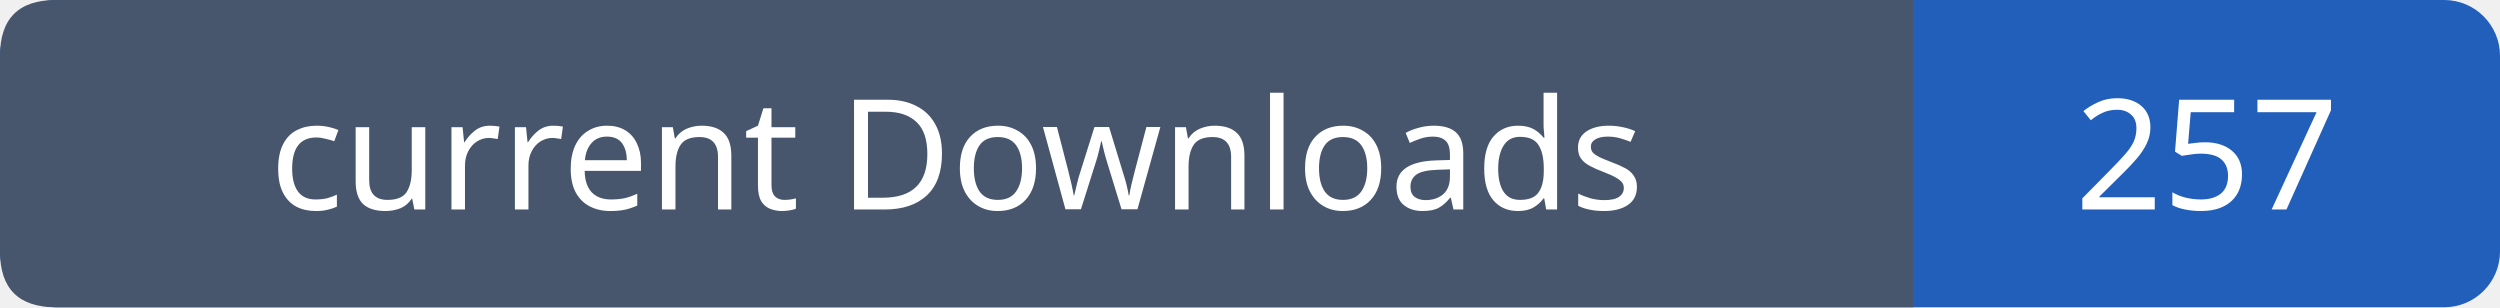
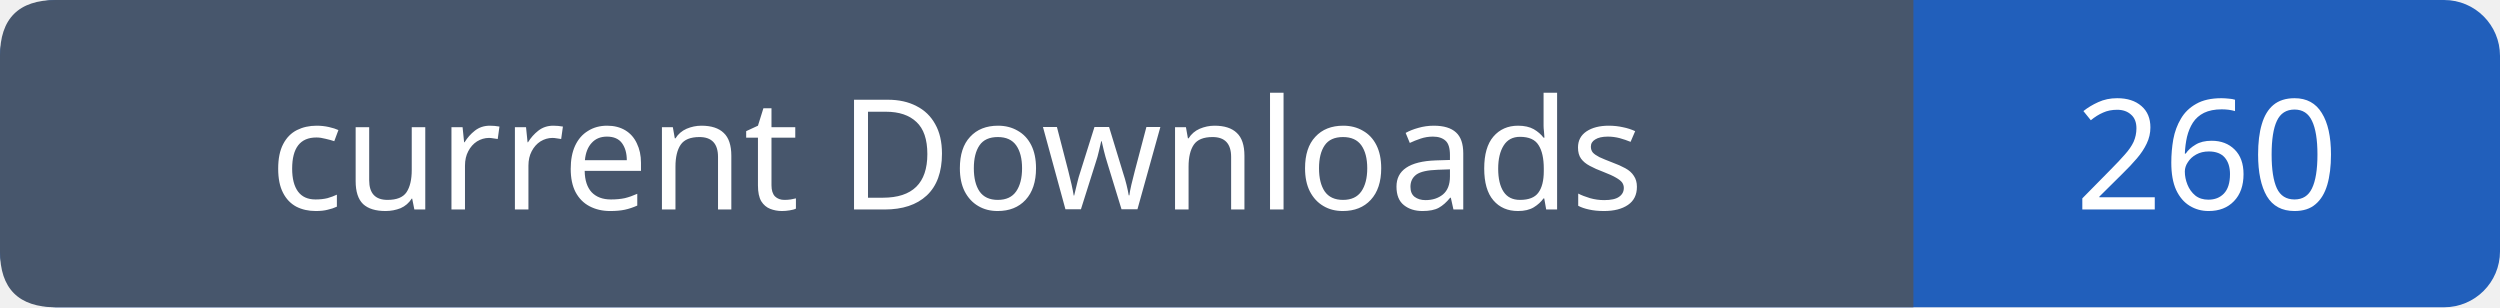
- <svg xmlns="http://www.w3.org/2000/svg" width="179" height="22" role="img" aria-label="current Downloads: 257">
+ <svg xmlns="http://www.w3.org/2000/svg" width="179" height="22" role="img" aria-label="current Downloads: 260">
  <rect width="179" height="22" rx="4" fill="#215fbb" />
  <path fill="#47566c" d="M4 0h133v22H4q-4 0-4-4V4q0-4 4-4" />
  <g font-family="Verdana,sans-serif" font-size="11" fill="white" text-anchor="middle">
    <text x="68.5" y="15">current Downloads</text>
-     <text x="158.0" y="15">257</text>
+     <text x="158.0" y="15">260</text>
  </g>
</svg>
